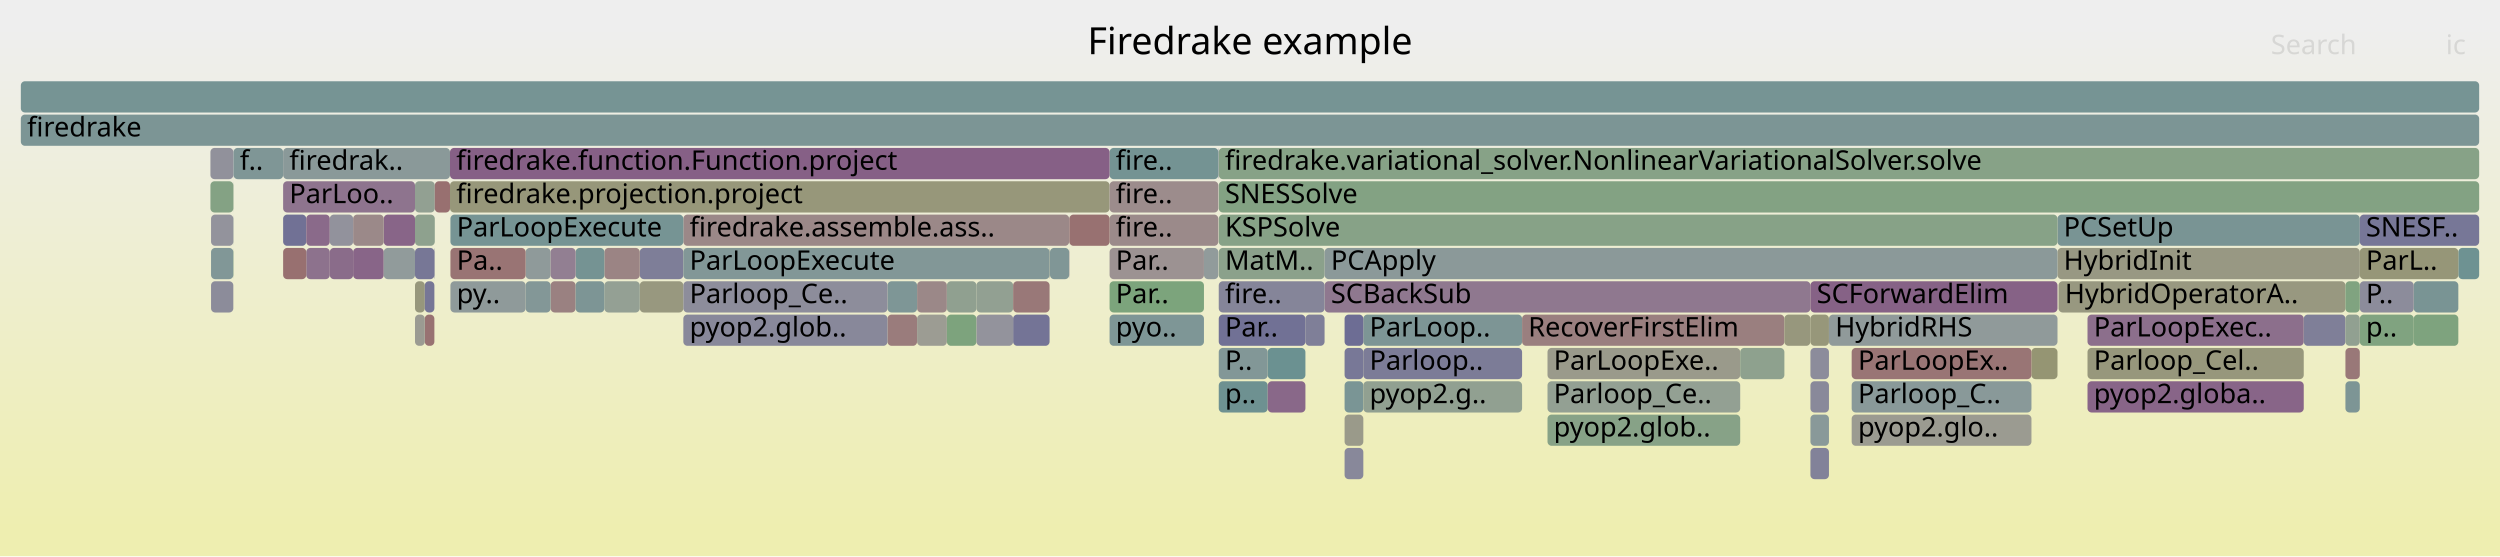
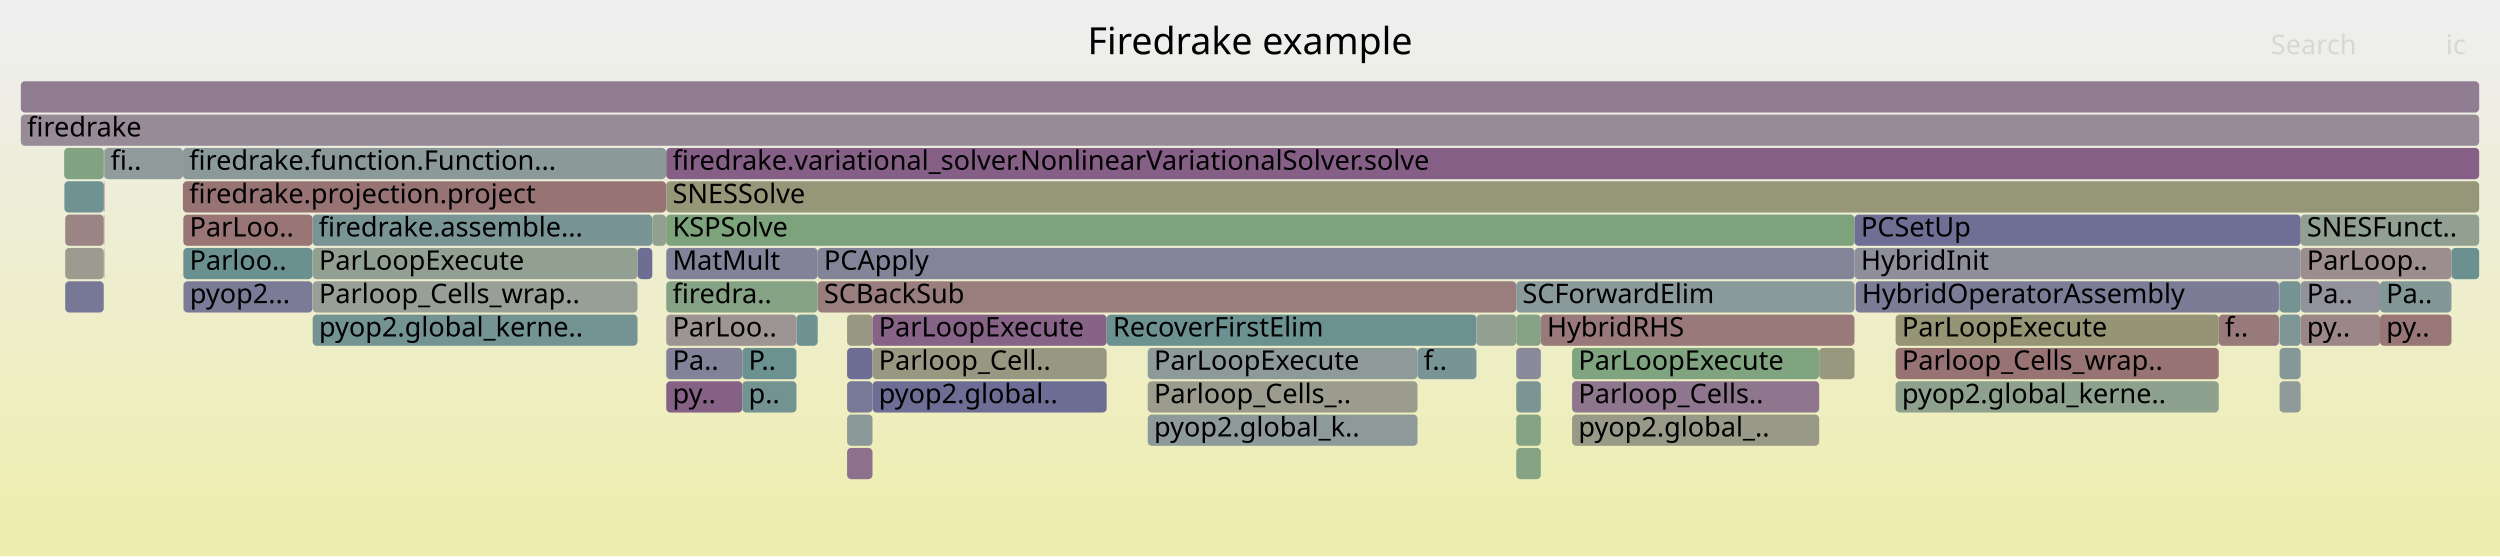
<svg xmlns="http://www.w3.org/2000/svg" version="1.1" width="1200" height="267" viewBox="0 0 1200 267">
  <defs>
    <linearGradient id="background" y1="0" y2="1" x1="0" x2="0">
      <stop stop-color="#eeeeee" offset="5%" />
      <stop stop-color="#eeeeb0" offset="95%" />
    </linearGradient>
  </defs>
  <style type="text/css">
	text { font-family:Verdana; font-size:13px; fill:rgb(0,0,0); }
	#search, #ignorecase { opacity:0.1; cursor:pointer; }
	#search:hover, #search.show, #ignorecase:hover, #ignorecase.show { opacity:1; }
	#subtitle { text-anchor:middle; font-color:rgb(160,160,160); }
	#title { text-anchor:middle; font-size:18px}
	#unzoom { cursor:pointer; }
	#frames &gt; *:hover { stroke:black; stroke-width:0.5; cursor:pointer; }
	.hide { display:none; }
	.parent { opacity:0.5; }
</style>
  <rect x="0.0" y="0" width="1200.0" height="267.0" fill="url(#background)" />
  <text id="title" x="600.00" y="26">Firedrake example</text>
  <text id="details" x="10.00" y="249"> </text>
  <text id="unzoom" x="10.00" y="26" class="hide">Reset Zoom</text>
  <text id="search" x="1090.00" y="26">Search</text>
  <text id="ignorecase" x="1174.00" y="26">ic</text>
  <text id="matched" x="1090.00" y="249"> </text>
  <g id="frames">
    <g>
-       <rect x="440.2" y="135" width="14.3" height="15.0" fill="rgb(155.072,135.553,135.553)" rx="2" ry="2" />
-       <text x="443.20" y="145.5" />
-     </g>
-     <g>
-       <rect x="869.0" y="215" width="8.9" height="15.0" fill="rgb(130.491,130.491,152.676)" rx="2" ry="2" />
-       <text x="872.01" y="225.5" />
-     </g>
-     <g>
-       <rect x="1132.7" y="151" width="25.9" height="15.0" fill="rgb(128.256,162.842,128.256)" rx="2" ry="2" />
-       <text x="1135.66" y="161.5">p..</text>
-     </g>
-     <g>
-       <rect x="264.3" y="135" width="12.0" height="15.0" fill="rgb(154.188,128.773,128.773)" rx="2" ry="2" />
-       <text x="267.30" y="145.5" />
-     </g>
-     <g>
-       <rect x="147.0" y="119" width="11.3" height="15.0" fill="rgb(140.951,114.311,140.951)" rx="2" ry="2" />
-       <text x="149.98" y="129.5" />
-     </g>
-     <g>
-       <rect x="184.2" y="103" width="15.0" height="15.0" fill="rgb(135.659,100.75,135.659)" rx="2" ry="2" />
-       <text x="187.23" y="113.5" />
-     </g>
-     <g>
-       <rect x="426.0" y="151" width="14.2" height="15.0" fill="rgb(153.602,124.279,124.279)" rx="2" ry="2" />
-       <text x="428.99" y="161.5" />
-     </g>
-     <g>
-       <rect x="135.9" y="103" width="11.1" height="15.0" fill="rgb(113.142,113.142,149.318)" rx="2" ry="2" />
-       <text x="138.90" y="113.5" />
-     </g>
-     <g>
-       <rect x="654.4" y="151" width="76.2" height="15.0" fill="rgb(124.86,149.408,149.408)" rx="2" ry="2" />
-       <text x="657.38" y="161.5">ParLoop..</text>
-     </g>
-     <g>
-       <rect x="307.1" y="119" width="20.9" height="15.0" fill="rgb(126.404,126.404,151.885)" rx="2" ry="2" />
-       <text x="310.12" y="129.5" />
-     </g>
-     <g>
-       <rect x="203.9" y="151" width="4.6" height="15.0" fill="rgb(152.257,113.969,113.969)" rx="2" ry="2" />
-       <text x="206.90" y="161.5" />
-     </g>
-     <g>
-       <rect x="199.2" y="87" width="9.5" height="15.0" fill="rgb(145.83,159.981,145.83)" rx="2" ry="2" />
-       <text x="202.21" y="97.5" />
-     </g>
-     <g>
-       <rect x="645.4" y="151" width="9.0" height="15.0" fill="rgb(108.831,108.831,148.483)" rx="2" ry="2" />
-       <text x="648.43" y="161.5" />
-     </g>
-     <g>
-       <rect x="290.1" y="119" width="17.0" height="15.0" fill="rgb(154.645,132.276,132.276)" rx="2" ry="2" />
-       <text x="293.07" y="129.5" />
-     </g>
-     <g>
-       <rect x="730.6" y="151" width="125.9" height="15.0" fill="rgb(153.922,126.736,126.736)" rx="2" ry="2" />
-       <text x="733.56" y="161.5">RecoverFirstElim</text>
-     </g>
-     <g>
-       <rect x="987.6" y="103" width="145.1" height="15.0" fill="rgb(121.191,148.457,148.457)" rx="2" ry="2" />
-       <text x="990.56" y="113.5">PCSetUp</text>
-     </g>
-     <g>
-       <rect x="101.3" y="135" width="10.7" height="15.0" fill="rgb(139.597,139.597,154.438)" rx="2" ry="2" />
-       <text x="104.32" y="145.5" />
-     </g>
-     <g>
-       <rect x="1132.7" y="103" width="57.3" height="15.0" fill="rgb(119.298,119.298,150.509)" rx="2" ry="2" />
-       <text x="1135.66" y="113.5">SNESF..</text>
-     </g>
-     <g>
-       <rect x="869.0" y="151" width="8.9" height="15.0" fill="rgb(150.521,150.521,121.758)" rx="2" ry="2" />
-       <text x="872.01" y="161.5" />
-     </g>
-     <g>
-       <rect x="486.3" y="151" width="17.5" height="15.0" fill="rgb(116.406,116.406,149.95)" rx="2" ry="2" />
-       <text x="489.25" y="161.5" />
-     </g>
-     <g>
-       <rect x="975.1" y="167" width="12.5" height="15.0" fill="rgb(149.167,149.167,115.194)" rx="2" ry="2" />
-       <text x="978.07" y="177.5" />
-     </g>
-     <g>
-       <rect x="135.9" y="87" width="63.3" height="15.0" fill="rgb(141.756,116.375,141.756)" rx="2" ry="2" />
-       <text x="138.90" y="97.5">ParLoo..</text>
-     </g>
-     <g>
-       <rect x="10.0" y="55" width="1180.0" height="15.0" fill="rgb(123.646,149.093,149.093)" rx="2" ry="2" />
+       <rect x="88.1" y="135" width="61.9" height="15.0" fill="rgb(122.877,122.877,151.202)" rx="2" ry="2" />
+       <text x="91.11" y="145.5">pyop2...</text>
+     </g>
+     <g>
+       <rect x="1094.0" y="135" width="0.2" height="15.0" fill="rgb(156.725,148.224,148.224)" rx="2" ry="2" />
+       <text x="1097.01" y="145.5" />
+     </g>
+     <g>
+       <rect x="87.8" y="71" width="231.9" height="15.0" fill="rgb(139.14,153.11,153.11)" rx="2" ry="2" />
+       <text x="90.81" y="81.5">firedrake.function.Function...</text>
+     </g>
+     <g>
+       <rect x="306.0" y="119" width="7.1" height="15.0" fill="rgb(109.912,109.912,148.693)" rx="2" ry="2" />
+       <text x="309.03" y="129.5" />
+     </g>
+     <g>
+       <rect x="392.5" y="135" width="335.3" height="15.0" fill="rgb(153.701,125.037,125.037)" rx="2" ry="2" />
+       <text x="395.48" y="145.5">SCBackSub</text>
+     </g>
+     <g>
+       <rect x="319.7" y="71" width="0.1" height="15.0" fill="rgb(155.641,139.912,139.912)" rx="2" ry="2" />
+       <text x="322.69" y="81.5" />
+     </g>
+     <g>
+       <rect x="727.8" y="215" width="11.8" height="15.0" fill="rgb(132.013,162.23,132.013)" rx="2" ry="2" />
+       <text x="730.78" y="225.5" />
+     </g>
+     <g>
+       <rect x="727.8" y="135" width="162.3" height="15.0" fill="rgb(137.509,152.688,152.688)" rx="2" ry="2" />
+       <text x="730.78" y="145.5">SCForwardElim</text>
+     </g>
+     <g>
+       <rect x="313.1" y="103" width="6.6" height="15.0" fill="rgb(144.977,160.12,144.977)" rx="2" ry="2" />
+       <text x="316.12" y="113.5" />
+     </g>
+     <g>
+       <rect x="150.0" y="103" width="163.1" height="15.0" fill="rgb(120.546,148.29,148.29)" rx="2" ry="2" />
+       <text x="152.96" y="113.5">firedrake.assemble...</text>
+     </g>
+     <g>
+       <rect x="319.8" y="183" width="36.5" height="15.0" fill="rgb(134.355,97.409,134.355)" rx="2" ry="2" />
+       <text x="322.82" y="193.5">py..</text>
+     </g>
+     <g>
+       <rect x="1094.2" y="151" width="10.1" height="15.0" fill="rgb(126.42,149.813,149.813)" rx="2" ry="2" />
+       <text x="1097.18" y="161.5" />
+     </g>
+     <g>
+       <rect x="319.8" y="135" width="72.7" height="15.0" fill="rgb(133.128,162.049,133.128)" rx="2" ry="2" />
+       <text x="322.82" y="145.5">firedra..</text>
+     </g>
+     <g>
+       <rect x="88.0" y="135" width="0.1" height="15.0" fill="rgb(144.774,160.153,144.774)" rx="2" ry="2" />
+       <text x="90.98" y="145.5" />
+     </g>
+     <g>
+       <rect x="1142.4" y="151" width="34.3" height="15.0" fill="rgb(152.942,119.221,119.221)" rx="2" ry="2" />
+       <text x="1145.39" y="161.5">py..</text>
+     </g>
+     <g>
+       <rect x="319.8" y="71" width="870.2" height="15.0" fill="rgb(133.333,94.791,133.333)" rx="2" ry="2" />
+       <text x="322.82" y="81.5">firedrake.variational_solver.NonlinearVariationalSolver.solve</text>
+     </g>
+     <g>
+       <rect x="909.9" y="167" width="155.1" height="15.0" fill="rgb(152.388,114.973,114.973)" rx="2" ry="2" />
+       <text x="912.92" y="177.5">Parloop_Cells_wrap..</text>
+     </g>
+     <g>
+       <rect x="406.6" y="167" width="12.2" height="15.0" fill="rgb(109.075,109.075,148.531)" rx="2" ry="2" />
+       <text x="409.55" y="177.5" />
+     </g>
+     <g>
+       <rect x="1093.9" y="151" width="0.1" height="15.0" fill="rgb(145.109,145.109,155.505)" rx="2" ry="2" />
+       <text x="1096.85" y="161.5" />
+     </g>
+     <g>
+       <rect x="890.7" y="135" width="203.2" height="15.0" fill="rgb(123.518,123.518,151.326)" rx="2" ry="2" />
+       <text x="893.68" y="145.5">HybridOperatorAssembly</text>
+     </g>
+     <g>
+       <rect x="1094.2" y="167" width="10.1" height="15.0" fill="rgb(132.814,151.47,151.47)" rx="2" ry="2" />
+       <text x="1097.18" y="177.5" />
+     </g>
+     <g>
+       <rect x="50.1" y="71" width="37.7" height="15.0" fill="rgb(146.15,154.928,154.928)" rx="2" ry="2" />
+       <text x="53.07" y="81.5">fi..</text>
+     </g>
+     <g>
+       <rect x="356.3" y="167" width="26.0" height="15.0" fill="rgb(106.6,144.674,144.674)" rx="2" ry="2" />
+       <text x="359.31" y="177.5">P..</text>
+     </g>
+     <g>
+       <rect x="1104.3" y="151" width="38.1" height="15.0" fill="rgb(155.02,135.157,135.157)" rx="2" ry="2" />
+       <text x="1107.29" y="161.5">py..</text>
+     </g>
+     <g>
+       <rect x="550.9" y="183" width="129.5" height="15.0" fill="rgb(154.781,154.781,142.402)" rx="2" ry="2" />
+       <text x="553.93" y="193.5">Parloop_Cells_..</text>
+     </g>
+     <g>
+       <rect x="406.6" y="151" width="12.2" height="15.0" fill="rgb(152.225,152.225,130.012)" rx="2" ry="2" />
+       <text x="409.55" y="161.5" />
+     </g>
+     <g>
+       <rect x="1104.3" y="103" width="85.7" height="15.0" fill="rgb(145.06,160.107,145.06)" rx="2" ry="2" />
+       <text x="1107.29" y="113.5">SNESFunct..</text>
+     </g>
+     <g>
+       <rect x="319.7" y="103" width="0.1" height="15.0" fill="rgb(126.402,149.808,149.808)" rx="2" ry="2" />
+       <text x="322.69" y="113.5" />
+     </g>
+     <g>
+       <rect x="406.6" y="199" width="12.2" height="15.0" fill="rgb(140.248,153.398,153.398)" rx="2" ry="2" />
+       <text x="409.55" y="209.5" />
+     </g>
+     <g>
+       <rect x="31.3" y="103" width="18.5" height="15.0" fill="rgb(154.587,131.836,131.836)" rx="2" ry="2" />
+       <text x="34.33" y="113.5" />
+     </g>
+     <g>
+       <rect x="31.3" y="135" width="18.5" height="15.0" fill="rgb(118.69,118.69,150.392)" rx="2" ry="2" />
+       <text x="34.33" y="145.5" />
+     </g>
+     <g>
+       <rect x="1104.3" y="135" width="38.1" height="15.0" fill="rgb(146.474,146.474,155.769)" rx="2" ry="2" />
+       <text x="1107.29" y="145.5">Pa..</text>
+     </g>
+     <g>
+       <rect x="1142.4" y="135" width="34.3" height="15.0" fill="rgb(131.126,151.033,151.033)" rx="2" ry="2" />
+       <text x="1145.39" y="145.5">Pa..</text>
+     </g>
+     <g>
+       <rect x="87.8" y="87" width="231.9" height="15.0" fill="rgb(152.447,115.424,115.424)" rx="2" ry="2" />
+       <text x="90.81" y="97.5">firedrake.projection.project</text>
+     </g>
+     <g>
+       <rect x="890.2" y="119" width="214.1" height="15.0" fill="rgb(142.882,142.882,155.074)" rx="2" ry="2" />
+       <text x="893.25" y="129.5">HybridInit</text>
+     </g>
+     <g>
+       <rect x="49.8" y="119" width="0.3" height="15.0" fill="rgb(150.271,150.271,120.543)" rx="2" ry="2" />
+       <text x="52.81" y="129.5" />
+     </g>
+     <g>
+       <rect x="1094.2" y="135" width="10.1" height="15.0" fill="rgb(116.689,147.29,147.29)" rx="2" ry="2" />
+       <text x="1097.18" y="145.5" />
+     </g>
+     <g>
+       <rect x="890.1" y="151" width="0.1" height="15.0" fill="rgb(138.817,161.123,138.817)" rx="2" ry="2" />
+       <text x="893.12" y="161.5" />
+     </g>
+     <g>
+       <rect x="319.7" y="87" width="0.1" height="15.0" fill="rgb(122.168,148.71,148.71)" rx="2" ry="2" />
+       <text x="322.69" y="97.5" />
+     </g>
+     <g>
+       <rect x="319.8" y="87" width="870.2" height="15.0" fill="rgb(150.403,150.403,121.185)" rx="2" ry="2" />
+       <text x="322.82" y="97.5">SNESSolve</text>
+     </g>
+     <g>
+       <rect x="319.8" y="167" width="36.5" height="15.0" fill="rgb(130.069,130.069,152.594)" rx="2" ry="2" />
+       <text x="322.82" y="177.5">Pa..</text>
+     </g>
+     <g>
+       <rect x="406.6" y="215" width="12.2" height="15.0" fill="rgb(139.863,111.524,139.863)" rx="2" ry="2" />
+       <text x="409.55" y="225.5" />
+     </g>
+     <g>
+       <rect x="30.9" y="87" width="18.9" height="15.0" fill="rgb(110.975,145.808,145.808)" rx="2" ry="2" />
+       <text x="33.90" y="97.5" />
+     </g>
+     <g>
+       <rect x="319.8" y="119" width="72.7" height="15.0" fill="rgb(129.782,129.782,152.539)" rx="2" ry="2" />
+       <text x="322.82" y="129.5">MatMult</text>
+     </g>
+     <g>
+       <rect x="754.6" y="183" width="118.6" height="15.0" fill="rgb(142.248,117.636,142.248)" rx="2" ry="2" />
+       <text x="757.63" y="193.5">Parloop_Cells..</text>
+     </g>
+     <g>
+       <rect x="49.8" y="87" width="0.3" height="15.0" fill="rgb(132.544,92.769,132.544)" rx="2" ry="2" />
+       <text x="52.81" y="97.5" />
+     </g>
+     <g>
+       <rect x="30.8" y="71" width="19.0" height="15.0" fill="rgb(130.028,162.554,130.028)" rx="2" ry="2" />
+       <text x="33.76" y="81.5" />
+     </g>
+     <g>
+       <rect x="150.1" y="119" width="155.9" height="15.0" fill="rgb(145.582,160.021,145.582)" rx="2" ry="2" />
+       <text x="153.10" y="129.5">ParLoopExecute</text>
+     </g>
+     <g>
+       <rect x="418.8" y="183" width="112.4" height="15.0" fill="rgb(109.27,109.27,148.568)" rx="2" ry="2" />
+       <text x="421.77" y="193.5">pyop2.global..</text>
+     </g>
+     <g>
+       <rect x="88.0" y="119" width="62.0" height="15.0" fill="rgb(105.696,144.44,144.44)" rx="2" ry="2" />
+       <text x="90.98" y="129.5">Parloo..</text>
+     </g>
+     <g>
+       <rect x="909.9" y="183" width="155.1" height="15.0" fill="rgb(141.832,160.632,141.832)" rx="2" ry="2" />
+       <text x="912.92" y="193.5">pyop2.global_kerne..</text>
+     </g>
+     <g>
+       <rect x="550.9" y="167" width="129.5" height="15.0" fill="rgb(142.324,153.936,153.936)" rx="2" ry="2" />
+       <text x="553.93" y="177.5">ParLoopExecute</text>
+     </g>
+     <g>
+       <rect x="909.9" y="151" width="155.1" height="15.0" fill="rgb(149.464,149.464,116.633)" rx="2" ry="2" />
+       <text x="912.92" y="161.5">ParLoopExecute</text>
+     </g>
+     <g>
+       <rect x="550.9" y="199" width="129.5" height="15.0" fill="rgb(142.38,153.95,153.95)" rx="2" ry="2" />
+       <text x="553.93" y="209.5">pyop2.global_k..</text>
+     </g>
+     <g>
+       <rect x="150.1" y="135" width="155.9" height="15.0" fill="rgb(151.101,159.123,151.101)" rx="2" ry="2" />
+       <text x="153.10" y="145.5">Parloop_Cells_wrap..</text>
+     </g>
+     <g>
+       <rect x="319.8" y="103" width="570.4" height="15.0" fill="rgb(124.385,163.472,124.385)" rx="2" ry="2" />
+       <text x="322.82" y="113.5">KSPSolve</text>
+     </g>
+     <g>
+       <rect x="890.1" y="167" width="0.1" height="15.0" fill="rgb(132.177,162.204,132.177)" rx="2" ry="2" />
+       <text x="893.12" y="177.5" />
+     </g>
+     <g>
+       <rect x="873.2" y="167" width="16.9" height="15.0" fill="rgb(151.578,151.578,126.878)" rx="2" ry="2" />
+       <text x="876.20" y="177.5" />
+     </g>
+     <g>
+       <rect x="418.8" y="167" width="112.4" height="15.0" fill="rgb(152.224,152.224,130.01)" rx="2" ry="2" />
+       <text x="421.77" y="177.5">Parloop_Cell..</text>
+     </g>
+     <g>
+       <rect x="418.8" y="151" width="112.4" height="15.0" fill="rgb(135.149,99.444,135.149)" rx="2" ry="2" />
+       <text x="421.77" y="161.5">ParLoopExecute</text>
+     </g>
+     <g>
+       <rect x="392.5" y="119" width="497.7" height="15.0" fill="rgb(131.838,131.838,152.936)" rx="2" ry="2" />
+       <text x="395.48" y="129.5">PCApply</text>
+     </g>
+     <g>
+       <rect x="754.6" y="167" width="118.6" height="15.0" fill="rgb(127.678,162.936,127.678)" rx="2" ry="2" />
+       <text x="757.63" y="177.5">ParLoopExecute</text>
+     </g>
+     <g>
+       <rect x="356.3" y="183" width="26.0" height="15.0" fill="rgb(114.505,146.724,146.724)" rx="2" ry="2" />
+       <text x="359.31" y="193.5">p..</text>
+     </g>
+     <g>
+       <rect x="531.2" y="151" width="177.5" height="15.0" fill="rgb(107.854,144.999,144.999)" rx="2" ry="2" />
+       <text x="534.20" y="161.5">RecoverFirstElim</text>
+     </g>
+     <g>
+       <rect x="890.1" y="135" width="0.1" height="15.0" fill="rgb(154.739,132.997,132.997)" rx="2" ry="2" />
+       <text x="893.12" y="145.5" />
+     </g>
+     <g>
+       <rect x="1065.0" y="151" width="28.9" height="15.0" fill="rgb(153.305,122.002,122.002)" rx="2" ry="2" />
+       <text x="1067.96" y="161.5">f..</text>
+     </g>
+     <g>
+       <rect x="88.0" y="103" width="62.0" height="15.0" fill="rgb(152.637,116.885,116.885)" rx="2" ry="2" />
+       <text x="90.98" y="113.5">ParLoo..</text>
+     </g>
+     <g>
+       <rect x="890.2" y="103" width="214.1" height="15.0" fill="rgb(110.518,110.518,148.81)" rx="2" ry="2" />
+       <text x="893.25" y="113.5">PCSetUp</text>
+     </g>
+     <g>
+       <rect x="382.3" y="151" width="10.2" height="15.0" fill="rgb(109.812,145.507,145.507)" rx="2" ry="2" />
+       <text x="385.28" y="161.5" />
+     </g>
+     <g>
+       <rect x="406.6" y="183" width="12.2" height="15.0" fill="rgb(119.92,119.92,150.63)" rx="2" ry="2" />
+       <text x="409.55" y="193.5" />
+     </g>
+     <g>
+       <rect x="680.4" y="167" width="28.3" height="15.0" fill="rgb(120.176,148.194,148.194)" rx="2" ry="2" />
+       <text x="683.35" y="177.5">f..</text>
+     </g>
+     <g>
+       <rect x="727.8" y="199" width="11.8" height="15.0" fill="rgb(132.086,162.219,132.086)" rx="2" ry="2" />
+       <text x="730.78" y="209.5" />
+     </g>
+     <g>
+       <rect x="1176.7" y="119" width="13.3" height="15.0" fill="rgb(105.843,144.478,144.478)" rx="2" ry="2" />
+       <text x="1179.73" y="129.5" />
+     </g>
+     <g>
+       <rect x="727.8" y="151" width="11.8" height="15.0" fill="rgb(132.629,162.13,132.629)" rx="2" ry="2" />
+       <text x="730.78" y="161.5" />
+     </g>
+     <g>
+       <rect x="727.8" y="167" width="11.8" height="15.0" fill="rgb(136.619,136.619,153.862)" rx="2" ry="2" />
+       <text x="730.78" y="177.5" />
+     </g>
+     <g>
+       <rect x="319.8" y="151" width="62.5" height="15.0" fill="rgb(156.75,148.419,148.419)" rx="2" ry="2" />
+       <text x="322.82" y="161.5">ParLoo..</text>
+     </g>
+     <g>
+       <rect x="727.8" y="183" width="11.8" height="15.0" fill="rgb(122.543,148.807,148.807)" rx="2" ry="2" />
+       <text x="730.78" y="193.5" />
+     </g>
+     <g>
+       <rect x="708.7" y="151" width="19.1" height="15.0" fill="rgb(144.934,160.127,144.934)" rx="2" ry="2" />
+       <text x="711.66" y="161.5" />
+     </g>
+     <g>
+       <rect x="739.6" y="151" width="150.5" height="15.0" fill="rgb(153.201,121.205,121.205)" rx="2" ry="2" />
+       <text x="742.56" y="161.5">HybridRHS</text>
+     </g>
+     <g>
+       <rect x="1093.9" y="135" width="0.1" height="15.0" fill="rgb(119.404,119.404,150.53)" rx="2" ry="2" />
+       <text x="1096.85" y="145.5" />
+     </g>
+     <g>
+       <rect x="10.0" y="55" width="1180.0" height="15.0" fill="rgb(150.52,138.833,150.52)" rx="2" ry="2" />
      <text x="13.00" y="65.5">firedrake</text>
    </g>
    <g>
-       <rect x="742.8" y="183" width="92.5" height="15.0" fill="rgb(147.213,159.756,147.213)" rx="2" ry="2" />
-       <text x="745.76" y="193.5">Parloop_Ce..</text>
-     </g>
-     <g>
-       <rect x="101.0" y="71" width="11.0" height="15.0" fill="rgb(144.734,144.734,155.432)" rx="2" ry="2" />
-       <text x="104.03" y="81.5" />
-     </g>
-     <g>
-       <rect x="987.6" y="119" width="145.1" height="15.0" fill="rgb(152.452,152.452,131.115)" rx="2" ry="2" />
-       <text x="990.56" y="129.5">HybridInit</text>
-     </g>
-     <g>
-       <rect x="468.7" y="135" width="17.6" height="15.0" fill="rgb(145.75,159.994,145.75)" rx="2" ry="2" />
-       <text x="471.68" y="145.5" />
-     </g>
-     <g>
-       <rect x="208.5" y="119" width="0.2" height="15.0" fill="rgb(129.961,129.961,152.573)" rx="2" ry="2" />
-       <text x="211.50" y="129.5" />
-     </g>
-     <g>
-       <rect x="169.5" y="119" width="14.7" height="15.0" fill="rgb(135.874,101.302,135.874)" rx="2" ry="2" />
-       <text x="172.48" y="129.5" />
-     </g>
-     <g>
-       <rect x="585.0" y="183" width="23.5" height="15.0" fill="rgb(109.693,145.476,145.476)" rx="2" ry="2" />
-       <text x="587.99" y="193.5">p..</text>
-     </g>
-     <g>
-       <rect x="988.1" y="135" width="137.7" height="15.0" fill="rgb(151.725,151.725,127.59)" rx="2" ry="2" />
-       <text x="991.12" y="145.5">HybridOperatorA..</text>
-     </g>
-     <g>
-       <rect x="307.1" y="135" width="20.9" height="15.0" fill="rgb(151.556,151.556,126.771)" rx="2" ry="2" />
-       <text x="310.12" y="145.5" />
-     </g>
-     <g>
-       <rect x="513.2" y="119" width="0.1" height="15.0" fill="rgb(136.672,103.348,136.672)" rx="2" ry="2" />
-       <text x="516.20" y="129.5" />
-     </g>
-     <g>
-       <rect x="1158.6" y="135" width="21.4" height="15.0" fill="rgb(121.055,148.422,148.422)" rx="2" ry="2" />
-       <text x="1161.59" y="145.5" />
-     </g>
-     <g>
-       <rect x="112.0" y="71" width="0.1" height="15.0" fill="rgb(125.322,125.322,151.675)" rx="2" ry="2" />
-       <text x="114.98" y="81.5" />
-     </g>
-     <g>
-       <rect x="888.8" y="183" width="86.3" height="15.0" fill="rgb(136.784,152.5,152.5)" rx="2" ry="2" />
-       <text x="891.85" y="193.5">Parloop_C..</text>
-     </g>
-     <g>
-       <rect x="440.2" y="151" width="14.3" height="15.0" fill="rgb(155.825,155.825,147.461)" rx="2" ry="2" />
-       <text x="443.20" y="161.5" />
-     </g>
-     <g>
-       <rect x="532.6" y="151" width="45.3" height="15.0" fill="rgb(126.172,149.748,149.748)" rx="2" ry="2" />
-       <text x="535.57" y="161.5">pyo..</text>
-     </g>
-     <g>
-       <rect x="208.7" y="87" width="7.3" height="15.0" fill="rgb(152.054,112.417,112.417)" rx="2" ry="2" />
-       <text x="211.69" y="97.5" />
-     </g>
-     <g>
-       <rect x="635.8" y="135" width="233.2" height="15.0" fill="rgb(143.19,120.05,143.19)" rx="2" ry="2" />
-       <text x="638.84" y="145.5">SCBackSub</text>
-     </g>
-     <g>
-       <rect x="608.5" y="183" width="18.1" height="15.0" fill="rgb(137.098,104.439,137.098)" rx="2" ry="2" />
-       <text x="611.45" y="193.5" />
-     </g>
-     <g>
-       <rect x="426.0" y="135" width="14.2" height="15.0" fill="rgb(126.257,149.77,149.77)" rx="2" ry="2" />
-       <text x="428.99" y="145.5" />
-     </g>
-     <g>
-       <rect x="584.8" y="71" width="0.2" height="15.0" fill="rgb(130.154,130.154,152.61)" rx="2" ry="2" />
-       <text x="587.82" y="81.5" />
-     </g>
-     <g>
-       <rect x="252.3" y="135" width="12.0" height="15.0" fill="rgb(131.183,151.047,151.047)" rx="2" ry="2" />
-       <text x="255.30" y="145.5" />
-     </g>
-     <g>
-       <rect x="1125.8" y="167" width="6.9" height="15.0" fill="rgb(153.072,120.222,120.222)" rx="2" ry="2" />
-       <text x="1128.83" y="177.5" />
-     </g>
-     <g>
-       <rect x="585.0" y="119" width="50.8" height="15.0" fill="rgb(138.679,161.145,138.679)" rx="2" ry="2" />
-       <text x="587.99" y="129.5">MatM..</text>
-     </g>
-     <g>
-       <rect x="10.0" y="39" width="1180.0" height="15.0" fill="rgb(118.083,147.651,147.651)" rx="2" ry="2" />
+       <rect x="1094.2" y="183" width="10.1" height="15.0" fill="rgb(143.08,154.132,154.132)" rx="2" ry="2" />
+       <text x="1097.18" y="193.5" />
+     </g>
+     <g>
+       <rect x="49.8" y="103" width="0.3" height="15.0" fill="rgb(152.937,152.937,133.464)" rx="2" ry="2" />
+       <text x="52.81" y="113.5" />
+     </g>
+     <g>
+       <rect x="150.1" y="151" width="155.9" height="15.0" fill="rgb(115.873,147.078,147.078)" rx="2" ry="2" />
+       <text x="153.10" y="161.5">pyop2.global_kerne..</text>
+     </g>
+     <g>
+       <rect x="49.8" y="71" width="0.3" height="15.0" fill="rgb(149.864,149.864,118.572)" rx="2" ry="2" />
+       <text x="52.81" y="81.5" />
+     </g>
+     <g>
+       <rect x="10.0" y="39" width="1180.0" height="15.0" fill="rgb(145.125,125.008,145.125)" rx="2" ry="2" />
      <text x="13.00" y="49.5" />
    </g>
    <g>
-       <rect x="585.0" y="71" width="605.0" height="15.0" fill="rgb(135.435,161.673,135.435)" rx="2" ry="2" />
-       <text x="587.99" y="81.5">firedrake.variational_solver.NonlinearVariationalSolver.solve</text>
-     </g>
-     <g>
-       <rect x="112.1" y="71" width="23.8" height="15.0" fill="rgb(127.339,150.051,150.051)" rx="2" ry="2" />
-       <text x="115.14" y="81.5">f..</text>
-     </g>
-     <g>
-       <rect x="635.8" y="119" width="351.8" height="15.0" fill="rgb(139.006,153.076,153.076)" rx="2" ry="2" />
-       <text x="638.84" y="129.5">PCApply</text>
-     </g>
-     <g>
-       <rect x="1132.7" y="135" width="25.9" height="15.0" fill="rgb(140.351,140.351,154.584)" rx="2" ry="2" />
-       <text x="1135.66" y="145.5">P..</text>
-     </g>
-     <g>
-       <rect x="585.0" y="103" width="402.6" height="15.0" fill="rgb(134.929,161.756,134.929)" rx="2" ry="2" />
-       <text x="587.99" y="113.5">KSPSolve</text>
-     </g>
-     <g>
-       <rect x="608.5" y="167" width="18.1" height="15.0" fill="rgb(107.272,144.848,144.848)" rx="2" ry="2" />
-       <text x="611.45" y="177.5" />
-     </g>
-     <g>
-       <rect x="147.0" y="103" width="11.3" height="15.0" fill="rgb(137.877,106.436,137.877)" rx="2" ry="2" />
-       <text x="149.98" y="113.5" />
-     </g>
-     <g>
-       <rect x="252.3" y="119" width="12.0" height="15.0" fill="rgb(143.041,154.122,154.122)" rx="2" ry="2" />
-       <text x="255.30" y="129.5" />
-     </g>
-     <g>
-       <rect x="328.0" y="135" width="98.0" height="15.0" fill="rgb(141.117,141.117,154.732)" rx="2" ry="2" />
-       <text x="331.00" y="145.5">Parloop_Ce..</text>
-     </g>
-     <g>
-       <rect x="645.4" y="215" width="9.0" height="15.0" fill="rgb(136.018,136.018,153.745)" rx="2" ry="2" />
-       <text x="648.43" y="225.5" />
-     </g>
-     <g>
-       <rect x="856.5" y="151" width="12.5" height="15.0" fill="rgb(151.229,151.229,125.188)" rx="2" ry="2" />
-       <text x="859.51" y="161.5" />
-     </g>
-     <g>
-       <rect x="1002.0" y="183" width="103.8" height="15.0" fill="rgb(135.917,101.411,135.917)" rx="2" ry="2" />
-       <text x="1005.02" y="193.5">pyop2.globa..</text>
-     </g>
-     <g>
-       <rect x="585.0" y="87" width="605.0" height="15.0" fill="rgb(130.882,162.415,130.882)" rx="2" ry="2" />
-       <text x="587.99" y="97.5">SNESSolve</text>
-     </g>
-     <g>
-       <rect x="503.8" y="119" width="0.2" height="15.0" fill="rgb(152.312,152.312,130.437)" rx="2" ry="2" />
-       <text x="506.81" y="129.5" />
-     </g>
-     <g>
-       <rect x="1002.0" y="167" width="103.8" height="15.0" fill="rgb(150.98,150.98,123.978)" rx="2" ry="2" />
-       <text x="1005.02" y="177.5">Parloop_Cel..</text>
-     </g>
-     <g>
-       <rect x="532.6" y="71" width="52.2" height="15.0" fill="rgb(116.3,147.189,147.189)" rx="2" ry="2" />
-       <text x="535.57" y="81.5">fire..</text>
-     </g>
-     <g>
-       <rect x="888.8" y="199" width="86.3" height="15.0" fill="rgb(155.42,155.42,145.498)" rx="2" ry="2" />
-       <text x="891.85" y="209.5">pyop2.glo..</text>
-     </g>
-     <g>
-       <rect x="135.9" y="119" width="11.1" height="15.0" fill="rgb(152.009,112.065,112.065)" rx="2" ry="2" />
-       <text x="138.90" y="129.5" />
-     </g>
-     <g>
-       <rect x="532.6" y="135" width="45.3" height="15.0" fill="rgb(123.661,163.59,123.661)" rx="2" ry="2" />
-       <text x="535.57" y="145.5">Par..</text>
-     </g>
-     <g>
-       <rect x="276.3" y="119" width="13.8" height="15.0" fill="rgb(116.566,147.258,147.258)" rx="2" ry="2" />
-       <text x="279.30" y="129.5" />
-     </g>
-     <g>
-       <rect x="454.5" y="151" width="14.2" height="15.0" fill="rgb(125.478,163.294,125.478)" rx="2" ry="2" />
-       <text x="457.52" y="161.5" />
-     </g>
-     <g>
-       <rect x="1002.0" y="151" width="103.8" height="15.0" fill="rgb(139.587,110.817,139.587)" rx="2" ry="2" />
-       <text x="1005.02" y="161.5">ParLoopExec..</text>
-     </g>
-     <g>
-       <rect x="290.1" y="135" width="17.0" height="15.0" fill="rgb(148.458,159.553,148.458)" rx="2" ry="2" />
-       <text x="293.07" y="145.5" />
-     </g>
-     <g>
-       <rect x="199.2" y="119" width="9.3" height="15.0" fill="rgb(118.685,118.685,150.391)" rx="2" ry="2" />
-       <text x="202.21" y="129.5" />
-     </g>
-     <g>
-       <rect x="101.3" y="103" width="10.7" height="15.0" fill="rgb(146.967,146.967,155.865)" rx="2" ry="2" />
-       <text x="104.32" y="113.5" />
-     </g>
-     <g>
-       <rect x="1180.0" y="119" width="10.0" height="15.0" fill="rgb(109.995,145.554,145.554)" rx="2" ry="2" />
-       <text x="1182.99" y="129.5" />
-     </g>
-     <g>
-       <rect x="184.2" y="119" width="15.0" height="15.0" fill="rgb(145.385,154.73,154.73)" rx="2" ry="2" />
-       <text x="187.23" y="129.5" />
-     </g>
-     <g>
-       <rect x="1105.8" y="151" width="20.0" height="15.0" fill="rgb(127.137,127.137,152.026)" rx="2" ry="2" />
-       <text x="1108.80" y="161.5" />
-     </g>
-     <g>
-       <rect x="585.0" y="135" width="50.8" height="15.0" fill="rgb(133.209,133.209,153.202)" rx="2" ry="2" />
-       <text x="587.99" y="145.5">fire..</text>
-     </g>
-     <g>
-       <rect x="199.2" y="135" width="4.7" height="15.0" fill="rgb(150.959,150.959,123.88)" rx="2" ry="2" />
-       <text x="202.21" y="145.5" />
-     </g>
-     <g>
-       <rect x="1132.7" y="119" width="47.3" height="15.0" fill="rgb(150.203,150.203,120.213)" rx="2" ry="2" />
-       <text x="1135.66" y="129.5">ParL..</text>
-     </g>
-     <g>
-       <rect x="626.6" y="151" width="9.2" height="15.0" fill="rgb(127.413,127.413,152.08)" rx="2" ry="2" />
-       <text x="629.63" y="161.5" />
-     </g>
-     <g>
-       <rect x="869.0" y="135" width="118.6" height="15.0" fill="rgb(134.418,97.571,134.418)" rx="2" ry="2" />
-       <text x="872.01" y="145.5">SCForwardElim</text>
-     </g>
-     <g>
-       <rect x="203.9" y="135" width="4.6" height="15.0" fill="rgb(118.41,118.41,150.338)" rx="2" ry="2" />
-       <text x="206.90" y="145.5" />
-     </g>
-     <g>
-       <rect x="877.9" y="151" width="109.7" height="15.0" fill="rgb(143.659,154.282,154.282)" rx="2" ry="2" />
-       <text x="880.92" y="161.5">HybridRHS</text>
-     </g>
-     <g>
-       <rect x="169.5" y="103" width="14.7" height="15.0" fill="rgb(155.298,137.286,137.286)" rx="2" ry="2" />
-       <text x="172.48" y="113.5" />
-     </g>
-     <g>
-       <rect x="328.0" y="103" width="185.2" height="15.0" fill="rgb(155.087,135.668,135.668)" rx="2" ry="2" />
-       <text x="331.00" y="113.5">firedrake.assemble.ass..</text>
-     </g>
-     <g>
-       <rect x="158.3" y="119" width="11.2" height="15.0" fill="rgb(138.363,107.681,138.363)" rx="2" ry="2" />
-       <text x="161.27" y="129.5" />
-     </g>
-     <g>
-       <rect x="888.8" y="167" width="86.3" height="15.0" fill="rgb(152.607,116.651,116.651)" rx="2" ry="2" />
-       <text x="891.85" y="177.5">ParLoopEx..</text>
-     </g>
-     <g>
-       <rect x="742.8" y="167" width="92.5" height="15.0" fill="rgb(154.065,154.065,138.932)" rx="2" ry="2" />
-       <text x="745.76" y="177.5">ParLoopExe..</text>
-     </g>
-     <g>
-       <rect x="1125.8" y="183" width="6.9" height="15.0" fill="rgb(124.884,149.414,149.414)" rx="2" ry="2" />
-       <text x="1128.83" y="193.5" />
-     </g>
-     <g>
-       <rect x="216.0" y="87" width="316.6" height="15.0" fill="rgb(150.626,150.626,122.265)" rx="2" ry="2" />
-       <text x="219.02" y="97.5">firedrake.projection.project</text>
-     </g>
-     <g>
-       <rect x="112.0" y="103" width="0.1" height="15.0" fill="rgb(130.659,150.912,150.912)" rx="2" ry="2" />
-       <text x="114.98" y="113.5" />
-     </g>
-     <g>
-       <rect x="112.0" y="87" width="0.1" height="15.0" fill="rgb(131.182,162.366,131.182)" rx="2" ry="2" />
-       <text x="114.98" y="97.5" />
-     </g>
-     <g>
-       <rect x="158.3" y="103" width="11.2" height="15.0" fill="rgb(146.329,146.329,155.741)" rx="2" ry="2" />
-       <text x="161.27" y="113.5" />
-     </g>
-     <g>
-       <rect x="216.0" y="71" width="316.6" height="15.0" fill="rgb(133.767,95.903,133.767)" rx="2" ry="2" />
-       <text x="219.02" y="81.5">firedrake.function.Function.project</text>
-     </g>
-     <g>
-       <rect x="742.8" y="199" width="92.5" height="15.0" fill="rgb(135.119,161.725,135.119)" rx="2" ry="2" />
-       <text x="745.76" y="209.5">pyop2.glob..</text>
-     </g>
-     <g>
-       <rect x="654.4" y="167" width="76.2" height="15.0" fill="rgb(124.131,124.131,151.445)" rx="2" ry="2" />
-       <text x="657.38" y="177.5">Parloop..</text>
-     </g>
-     <g>
-       <rect x="135.9" y="71" width="80.1" height="15.0" fill="rgb(138.108,152.843,152.843)" rx="2" ry="2" />
-       <text x="138.90" y="81.5">firedrak..</text>
-     </g>
-     <g>
-       <rect x="101.3" y="119" width="10.7" height="15.0" fill="rgb(129.38,150.58,150.58)" rx="2" ry="2" />
-       <text x="104.32" y="129.5" />
-     </g>
-     <g>
-       <rect x="1125.8" y="151" width="6.9" height="15.0" fill="rgb(144.954,160.124,144.954)" rx="2" ry="2" />
-       <text x="1128.83" y="161.5" />
-     </g>
-     <g>
-       <rect x="101.0" y="87" width="11.0" height="15.0" fill="rgb(132.235,162.194,132.235)" rx="2" ry="2" />
-       <text x="104.03" y="97.5" />
-     </g>
-     <g>
-       <rect x="1158.6" y="151" width="21.4" height="15.0" fill="rgb(125.653,163.266,125.653)" rx="2" ry="2" />
-       <text x="1161.59" y="161.5" />
-     </g>
-     <g>
-       <rect x="585.0" y="167" width="23.5" height="15.0" fill="rgb(130.068,150.758,150.758)" rx="2" ry="2" />
-       <text x="587.99" y="177.5">P..</text>
-     </g>
-     <g>
-       <rect x="504.0" y="119" width="9.2" height="15.0" fill="rgb(128.046,150.234,150.234)" rx="2" ry="2" />
-       <text x="507.00" y="129.5" />
-     </g>
-     <g>
-       <rect x="869.0" y="167" width="8.9" height="15.0" fill="rgb(139.969,139.969,154.51)" rx="2" ry="2" />
-       <text x="872.01" y="177.5" />
-     </g>
-     <g>
-       <rect x="645.4" y="183" width="9.0" height="15.0" fill="rgb(122.128,148.7,148.7)" rx="2" ry="2" />
-       <text x="648.43" y="193.5" />
-     </g>
-     <g>
-       <rect x="328.0" y="119" width="175.8" height="15.0" fill="rgb(129.775,150.683,150.683)" rx="2" ry="2" />
-       <text x="331.00" y="129.5">ParLoopExecute</text>
-     </g>
-     <g>
-       <rect x="486.3" y="135" width="17.5" height="15.0" fill="rgb(153.088,120.345,120.345)" rx="2" ry="2" />
-       <text x="489.25" y="145.5" />
-     </g>
-     <g>
-       <rect x="532.6" y="87" width="52.2" height="15.0" fill="rgb(155.669,140.131,140.131)" rx="2" ry="2" />
-       <text x="535.57" y="97.5">fire..</text>
-     </g>
-     <g>
-       <rect x="454.5" y="135" width="14.2" height="15.0" fill="rgb(144.406,160.213,144.406)" rx="2" ry="2" />
-       <text x="457.52" y="145.5" />
-     </g>
-     <g>
-       <rect x="276.3" y="135" width="13.8" height="15.0" fill="rgb(124.905,149.42,149.42)" rx="2" ry="2" />
-       <text x="279.30" y="145.5" />
-     </g>
-     <g>
-       <rect x="645.4" y="167" width="9.0" height="15.0" fill="rgb(119.694,119.694,150.586)" rx="2" ry="2" />
-       <text x="648.43" y="177.5" />
-     </g>
-     <g>
-       <rect x="577.9" y="119" width="6.9" height="15.0" fill="rgb(144.882,154.599,154.599)" rx="2" ry="2" />
-       <text x="580.92" y="129.5" />
-     </g>
-     <g>
-       <rect x="532.6" y="103" width="52.2" height="15.0" fill="rgb(155.369,137.831,137.831)" rx="2" ry="2" />
-       <text x="535.57" y="113.5">fire..</text>
-     </g>
-     <g>
-       <rect x="654.4" y="183" width="76.2" height="15.0" fill="rgb(145.046,160.109,145.046)" rx="2" ry="2" />
-       <text x="657.38" y="193.5">pyop2.g..</text>
-     </g>
-     <g>
-       <rect x="199.2" y="151" width="4.7" height="15.0" fill="rgb(155.436,155.436,145.574)" rx="2" ry="2" />
-       <text x="202.21" y="161.5" />
-     </g>
-     <g>
-       <rect x="869.0" y="199" width="8.9" height="15.0" fill="rgb(136.804,152.505,152.505)" rx="2" ry="2" />
-       <text x="872.01" y="209.5" />
-     </g>
-     <g>
-       <rect x="532.6" y="119" width="45.3" height="15.0" fill="rgb(156.424,145.916,145.916)" rx="2" ry="2" />
-       <text x="535.57" y="129.5">Par..</text>
-     </g>
-     <g>
-       <rect x="1125.8" y="135" width="6.9" height="15.0" fill="rgb(127.595,162.95,127.595)" rx="2" ry="2" />
-       <text x="1128.83" y="145.5" />
-     </g>
-     <g>
-       <rect x="264.3" y="119" width="12.0" height="15.0" fill="rgb(145.929,127.069,145.929)" rx="2" ry="2" />
-       <text x="267.30" y="129.5" />
-     </g>
-     <g>
-       <rect x="216.2" y="103" width="111.8" height="15.0" fill="rgb(118.211,147.684,147.684)" rx="2" ry="2" />
-       <text x="219.22" y="113.5">ParLoopExecute</text>
-     </g>
-     <g>
-       <rect x="112.0" y="119" width="0.1" height="15.0" fill="rgb(124.26,163.493,124.26)" rx="2" ry="2" />
-       <text x="114.98" y="129.5" />
-     </g>
-     <g>
-       <rect x="585.0" y="151" width="41.6" height="15.0" fill="rgb(113.326,113.326,149.353)" rx="2" ry="2" />
-       <text x="587.99" y="161.5">Par..</text>
-     </g>
-     <g>
-       <rect x="645.4" y="199" width="9.0" height="15.0" fill="rgb(153.929,153.929,138.273)" rx="2" ry="2" />
-       <text x="648.43" y="209.5" />
-     </g>
-     <g>
-       <rect x="328.0" y="151" width="98.0" height="15.0" fill="rgb(136.052,136.052,153.752)" rx="2" ry="2" />
-       <text x="331.00" y="161.5">pyop2.glob..</text>
-     </g>
-     <g>
-       <rect x="869.0" y="183" width="8.9" height="15.0" fill="rgb(137.261,137.261,153.986)" rx="2" ry="2" />
-       <text x="872.01" y="193.5" />
-     </g>
-     <g>
-       <rect x="216.2" y="119" width="36.1" height="15.0" fill="rgb(152.584,116.477,116.477)" rx="2" ry="2" />
-       <text x="219.22" y="129.5">Pa..</text>
-     </g>
-     <g>
-       <rect x="468.7" y="151" width="17.6" height="15.0" fill="rgb(147.224,147.224,155.914)" rx="2" ry="2" />
-       <text x="471.68" y="161.5" />
-     </g>
-     <g>
-       <rect x="835.3" y="167" width="21.2" height="15.0" fill="rgb(141.989,160.606,141.989)" rx="2" ry="2" />
-       <text x="838.28" y="177.5" />
-     </g>
-     <g>
-       <rect x="216.2" y="135" width="36.1" height="15.0" fill="rgb(142.743,154.044,154.044)" rx="2" ry="2" />
-       <text x="219.22" y="145.5">py..</text>
-     </g>
-     <g>
-       <rect x="513.2" y="103" width="0.1" height="15.0" fill="rgb(121.808,121.808,150.995)" rx="2" ry="2" />
-       <text x="516.20" y="113.5" />
-     </g>
-     <g>
-       <rect x="199.2" y="103" width="9.5" height="15.0" fill="rgb(142.409,160.538,142.409)" rx="2" ry="2" />
-       <text x="202.21" y="113.5" />
-     </g>
-     <g>
-       <rect x="513.3" y="103" width="19.3" height="15.0" fill="rgb(152.191,113.466,113.466)" rx="2" ry="2" />
-       <text x="516.33" y="113.5" />
+       <rect x="754.6" y="199" width="118.6" height="15.0" fill="rgb(153.393,153.393,135.675)" rx="2" ry="2" />
+       <text x="757.63" y="209.5">pyop2.global_..</text>
+     </g>
+     <g>
+       <rect x="31.3" y="119" width="18.5" height="15.0" fill="rgb(154.855,154.855,142.759)" rx="2" ry="2" />
+       <text x="34.33" y="129.5" />
+     </g>
+     <g>
+       <rect x="1104.3" y="119" width="72.4" height="15.0" fill="rgb(155.944,142.238,142.238)" rx="2" ry="2" />
+       <text x="1107.29" y="129.5">ParLoop..</text>
    </g>
  </g>
</svg>
